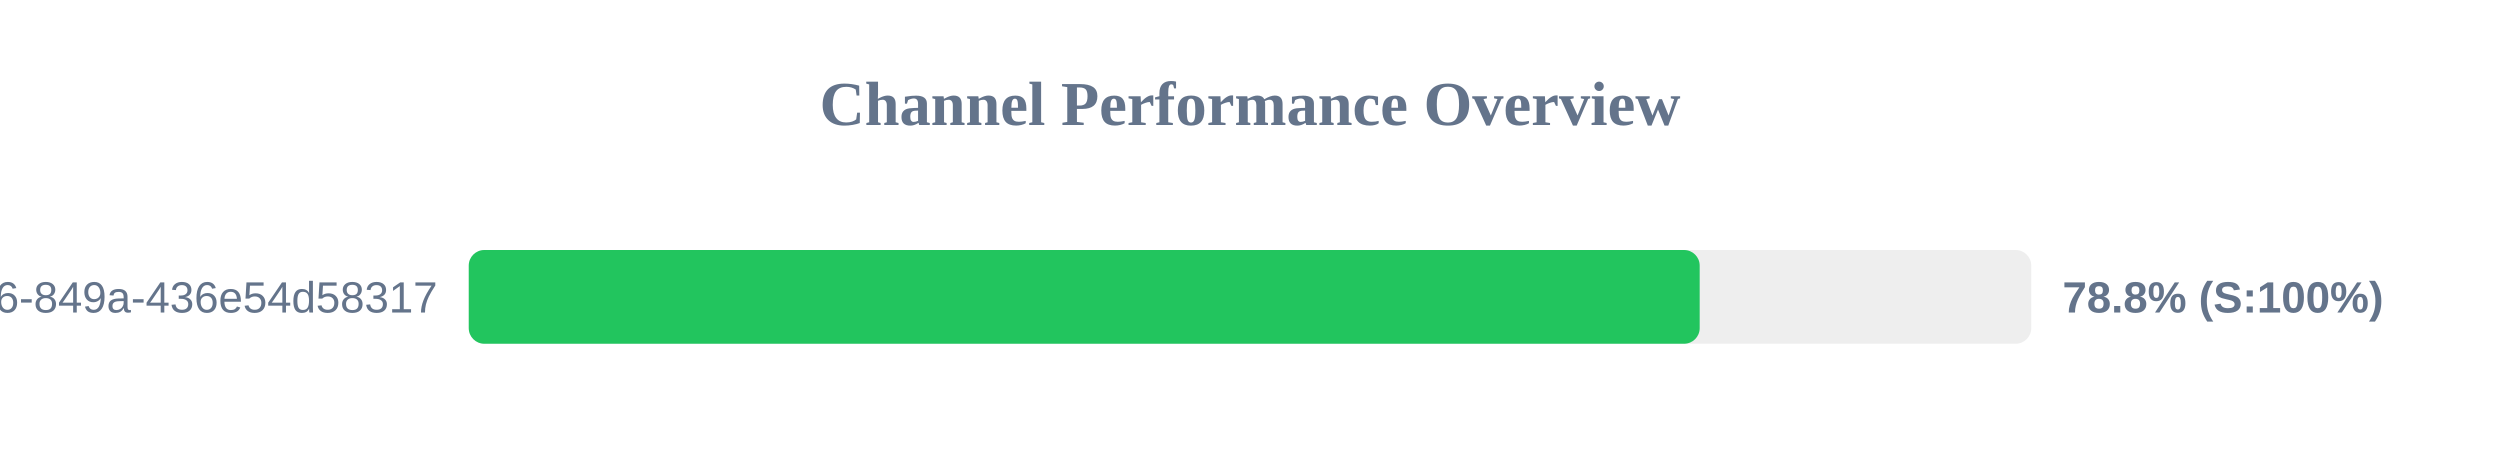
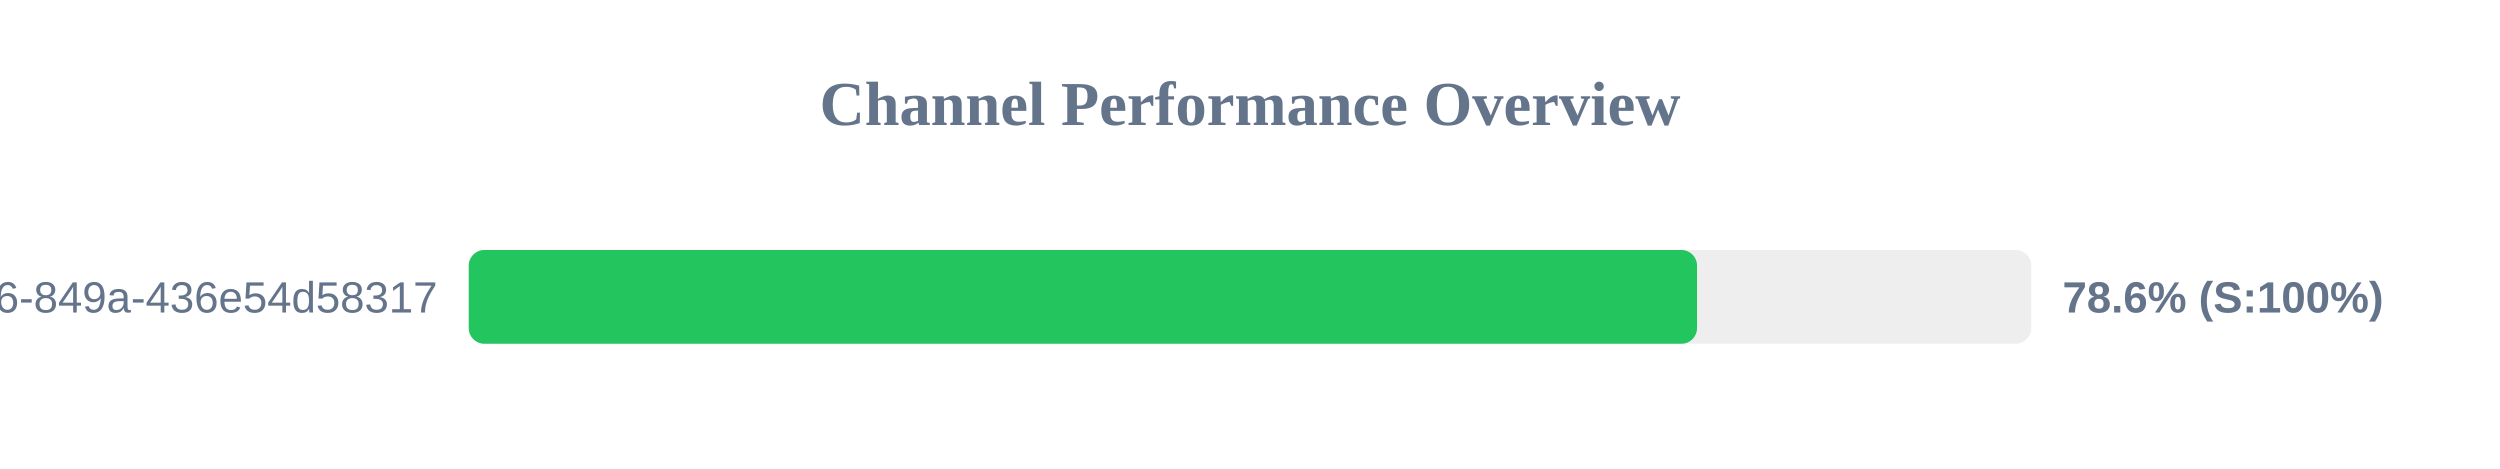
<svg xmlns="http://www.w3.org/2000/svg" width="800" height="150" version="1.1">
  <style>
        .row { font: 14px Arial; fill: #64748b; }
        .score { font: bold 14px Arial; fill: #64748b; }
    </style>
  <text x="400" y="40" text-anchor="middle" font-size="20px" font-weight="bold" fill="#64748b">Channel Performance Overview</text>
  <rect x="150" y="80" width="500" height="30" fill="#eee" rx="5" />
-   <rect x="150" y="80" width="393.9" height="30" fill="#22c55e" rx="5" />
+   <rect x="150" y="80" width="393.05" height="30" fill="#22c55e" rx="5" />
  <text x="140" y="100" text-anchor="end" class="row">?uuid=29fbd51f-03c8-4d76-849a-436e54d58317</text>
-   <text x="660" y="100" text-anchor="start" class="score">78.8% (S:100%)</text>
+   <text x="660" y="100" text-anchor="start" class="score">78.6% (S:100%)</text>
</svg>
